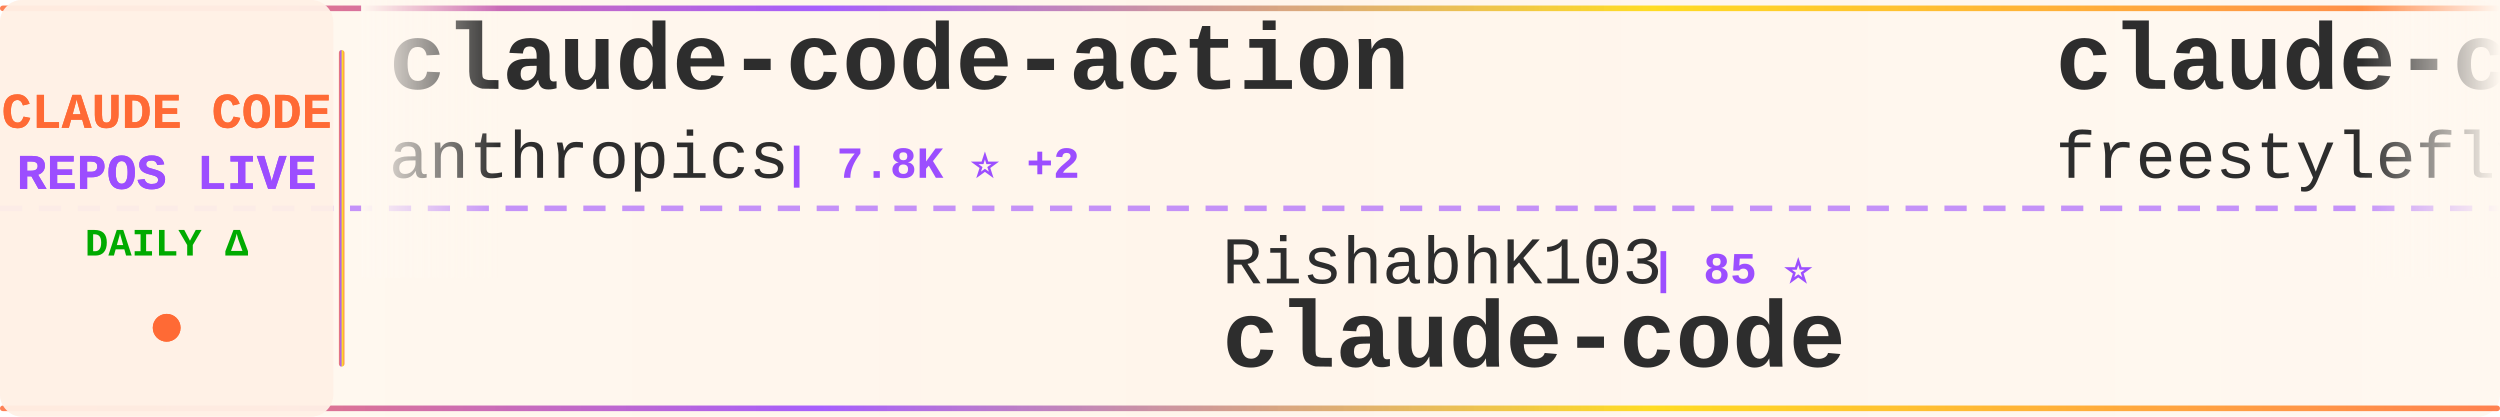
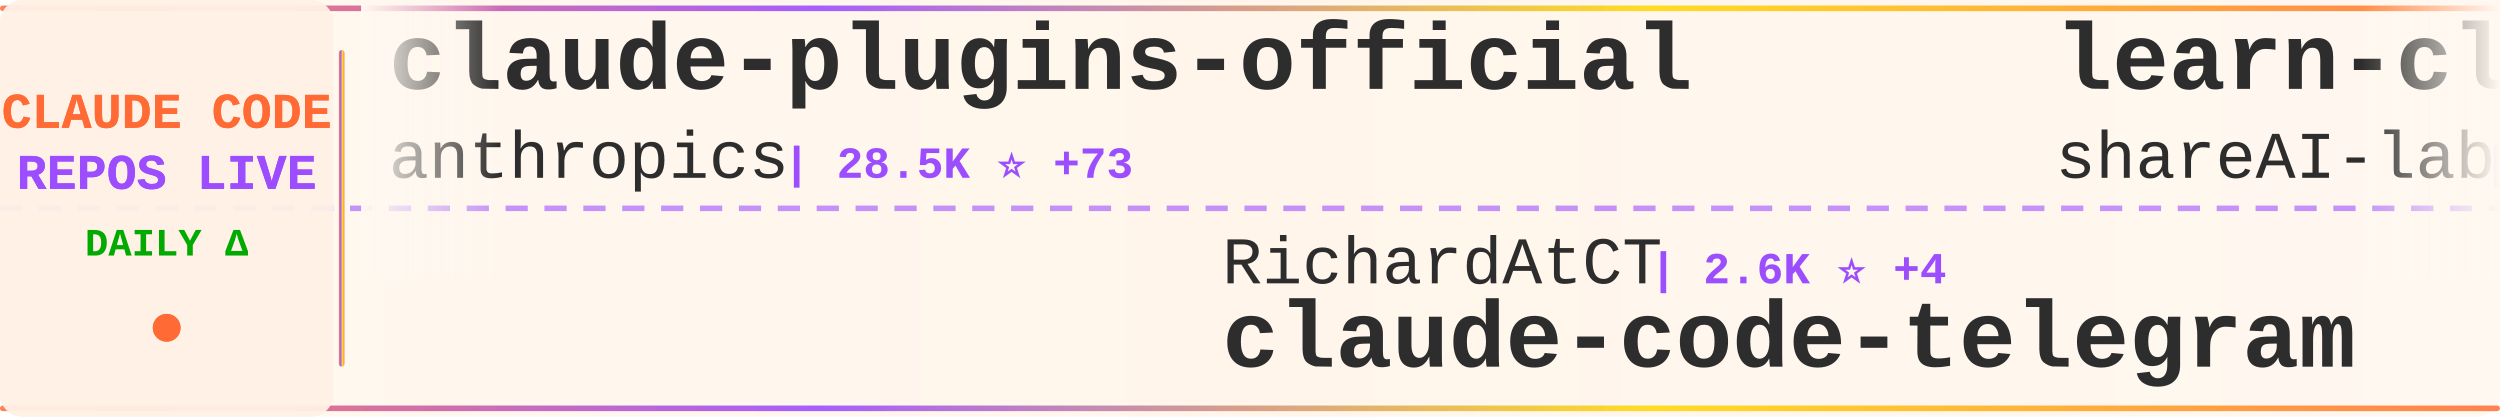
<svg xmlns="http://www.w3.org/2000/svg" width="900" height="150">
  <defs>
    <linearGradient id="tickerBg" x1="0%" y1="0%" x2="100%" y2="0%">
      <stop offset="0%" style="stop-color:#fff8f0;stop-opacity:0.98" />
      <stop offset="50%" style="stop-color:#fff5eb;stop-opacity:1" />
      <stop offset="100%" style="stop-color:#fff8f0;stop-opacity:0.98" />
    </linearGradient>
    <linearGradient id="borderGrad" x1="0%" y1="0%" x2="100%" y2="0%">
      <stop offset="0%" style="stop-color:#FF6B35;stop-opacity:0.85">
        <animate attributeName="stop-opacity" values="0.85;1;0.85" dur="2s" repeatCount="indefinite" />
      </stop>
      <stop offset="33%" style="stop-color:#9C4EFF;stop-opacity:0.9">
        <animate attributeName="stop-opacity" values="0.9;1;0.9" dur="2.2s" repeatCount="indefinite" />
      </stop>
      <stop offset="66%" style="stop-color:#FFD700;stop-opacity:0.85">
        <animate attributeName="stop-opacity" values="0.85;1;0.85" dur="1.8s" repeatCount="indefinite" />
      </stop>
      <stop offset="100%" style="stop-color:#FF6B35;stop-opacity:0.85">
        <animate attributeName="stop-opacity" values="0.85;1;0.85" dur="2s" repeatCount="indefinite" />
      </stop>
    </linearGradient>
    <filter id="textGlow">
      <feGaussianBlur stdDeviation="0.15" result="coloredBlur" />
      <feMerge>
        <feMergeNode in="coloredBlur" />
        <feMergeNode in="SourceGraphic" />
      </feMerge>
    </filter>
    <filter id="metricGlow">
      <feGaussianBlur stdDeviation="0.2" result="coloredBlur" />
      <feMerge>
        <feMergeNode in="coloredBlur" />
        <feMergeNode in="SourceGraphic" />
      </feMerge>
    </filter>
    <linearGradient id="leftFade" x1="0%" y1="0%" x2="100%" y2="0%">
      <stop offset="0%" style="stop-color:#fff8f0;stop-opacity:1" />
      <stop offset="100%" style="stop-color:#fff8f0;stop-opacity:0" />
    </linearGradient>
    <linearGradient id="rightFade" x1="0%" y1="0%" x2="100%" y2="0%">
      <stop offset="0%" style="stop-color:#fff8f0;stop-opacity:0" />
      <stop offset="100%" style="stop-color:#fff8f0;stop-opacity:1" />
    </linearGradient>
  </defs>
  <rect width="900" height="150" fill="url(#tickerBg)" rx="8" />
  <rect x="0" y="2" width="900" height="2" fill="url(#borderGrad)" rx="1" />
  <rect x="0" y="146" width="900" height="2" fill="url(#borderGrad)" rx="1" />
  <line x1="0" y1="75" x2="900" y2="75" stroke="#9C4EFF" stroke-width="2" stroke-dasharray="8 6" opacity="0.6" />
  <rect x="0" y="0" width="120" height="150" fill="#fff0e6" opacity="0.95" rx="8" />
  <text x="60" y="46" font-family="'Courier New', monospace" font-size="18" font-weight="bold" fill="#FF6B35" text-anchor="middle" filter="url(#textGlow)">
    CLAUDE CODE
  </text>
  <text x="60" y="68" font-family="'Courier New', monospace" font-size="18" font-weight="bold" fill="#9C4EFF" text-anchor="middle" filter="url(#textGlow)">
    REPOS LIVE
  </text>
  <text x="60" y="92" font-family="'Courier New', monospace" font-size="14" font-weight="bold" fill="#00aa00" text-anchor="middle">
    DAILY Δ
  </text>
  <circle cx="60" cy="118" r="5" fill="#FF6B35" filter="url(#metricGlow)">
    <animate attributeName="r" values="4;6;4" dur="1.5s" repeatCount="indefinite" />
    <animate attributeName="opacity" values="0.6;1;0.6" dur="1.5s" repeatCount="indefinite" />
  </circle>
  <rect x="122" y="18" width="2" height="114" fill="url(#borderGrad)" rx="1" />
  <clipPath id="tickerClip">
    <rect x="130" y="0" width="770" height="150" />
  </clipPath>
  <g clip-path="url(#tickerClip)">
    <g id="tickerItems">
      <animateTransform attributeName="transform" attributeType="XML" type="translate" from="0 0" to="-3000 0" dur="54s" repeatCount="indefinite" />
      <g transform="translate(0, 0)">
+         <text x="140" y="32" font-family="'Courier New', monospace" font-size="34" font-weight="bold" fill="#2d2d2d">claude-plugins-official</text>
+         <text x="140" y="64" font-family="'Courier New', monospace" font-size="24" font-weight="normal" fill="#2d2d2d" opacity="1.0">anthropics</text>
+         <text x="282" y="64" font-family="'Courier New', monospace" font-size="16" font-weight="bold" fill="#9C4EFF"> | 28.5K ⭐ +73</text>
+       </g>
+       <g transform="translate(300, 0)">
+         <text x="140" y="102" font-family="'Courier New', monospace" font-size="24" font-weight="normal" fill="#2d2d2d" opacity="1.0">RichardAtCT</text>
+         <text x="294" y="102" font-family="'Courier New', monospace" font-size="16" font-weight="bold" fill="#9C4EFF"> | 2.6K ⭐ +4</text>
+         <text x="140" y="132" font-family="'Courier New', monospace" font-size="34" font-weight="bold" fill="#2d2d2d">claude-code-telegram</text>
+       </g>
+       <g transform="translate(600, 0)">
+         <text x="140" y="32" font-family="'Courier New', monospace" font-size="34" font-weight="bold" fill="#2d2d2d">learn-claude-code</text>
+         <text x="140" y="64" font-family="'Courier New', monospace" font-size="24" font-weight="normal" fill="#2d2d2d" opacity="1.0">shareAI-lab</text>
+         <text x="294" y="64" font-family="'Courier New', monospace" font-size="16" font-weight="bold" fill="#9C4EFF"> | 63.4K ⭐ +113</text>
+       </g>
+       <g transform="translate(900, 0)">
+         <text x="140" y="102" font-family="'Courier New', monospace" font-size="24" font-weight="normal" fill="#2d2d2d" opacity="1.0">mehmoodosman</text>
+         <text x="306" y="102" font-family="'Courier New', monospace" font-size="16" font-weight="bold" fill="#9C4EFF"> | 169 ⭐</text>
+         <text x="140" y="132" font-family="'Courier New', monospace" font-size="34" font-weight="bold" fill="#2d2d2d">claude-code</text>
+       </g>
+       <g transform="translate(1200, 0)">
+         <text x="140" y="32" font-family="'Courier New', monospace" font-size="34" font-weight="bold" fill="#2d2d2d">claude-code-tips</text>
+         <text x="140" y="64" font-family="'Courier New', monospace" font-size="24" font-weight="normal" fill="#2d2d2d" opacity="1.0">ykdojo</text>
+         <text x="234" y="64" font-family="'Courier New', monospace" font-size="16" font-weight="bold" fill="#9C4EFF"> | 8.5K ⭐ +7</text>
+       </g>
+       <g transform="translate(1500, 0)">
+         <text x="140" y="102" font-family="'Courier New', monospace" font-size="24" font-weight="normal" fill="#2d2d2d" opacity="1.0">nicedreamzapp</text>
+         <text x="318" y="102" font-family="'Courier New', monospace" font-size="16" font-weight="bold" fill="#9C4EFF"> | 2.7K ⭐ +2</text>
+         <text x="140" y="132" font-family="'Courier New', monospace" font-size="34" font-weight="bold" fill="#2d2d2d">claude-code-local</text>
+       </g>
+       <g transform="translate(1800, 0)">
+         <text x="140" y="32" font-family="'Courier New', monospace" font-size="34" font-weight="bold" fill="#2d2d2d">claude-code</text>
+         <text x="140" y="64" font-family="'Courier New', monospace" font-size="24" font-weight="normal" fill="#2d2d2d" opacity="1.0">lowcortisolprogrammer</text>
+         <text x="414" y="64" font-family="'Courier New', monospace" font-size="16" font-weight="bold" fill="#9C4EFF"> | 172 ⭐</text>
+       </g>
+       <g transform="translate(2100, 0)">
+         <text x="140" y="102" font-family="'Courier New', monospace" font-size="24" font-weight="normal" fill="#2d2d2d" opacity="1.0">musistudio</text>
+         <text x="282" y="102" font-family="'Courier New', monospace" font-size="16" font-weight="bold" fill="#9C4EFF"> | 34.5K ⭐ +12</text>
+         <text x="140" y="132" font-family="'Courier New', monospace" font-size="34" font-weight="bold" fill="#2d2d2d">claude-code-router</text>
+       </g>
+       <g transform="translate(2400, 0)">
        <text x="140" y="32" font-family="'Courier New', monospace" font-size="34" font-weight="bold" fill="#2d2d2d">claude-code-action</text>
        <text x="140" y="64" font-family="'Courier New', monospace" font-size="24" font-weight="normal" fill="#2d2d2d" opacity="1.0">anthropics</text>
-         <text x="282" y="64" font-family="'Courier New', monospace" font-size="16" font-weight="bold" fill="#9C4EFF"> | 7.8K ⭐ +2</text>
-       </g>
-       <g transform="translate(300, 0)">
-         <text x="140" y="102" font-family="'Courier New', monospace" font-size="24" font-weight="normal" fill="#2d2d2d" opacity="1.0">RishabhK103</text>
-         <text x="294" y="102" font-family="'Courier New', monospace" font-size="16" font-weight="bold" fill="#9C4EFF"> | 85 ⭐</text>
-         <text x="140" y="132" font-family="'Courier New', monospace" font-size="34" font-weight="bold" fill="#2d2d2d">claude-code</text>
-       </g>
-       <g transform="translate(600, 0)">
-         <text x="140" y="32" font-family="'Courier New', monospace" font-size="34" font-weight="bold" fill="#2d2d2d">claude-code</text>
-         <text x="140" y="64" font-family="'Courier New', monospace" font-size="24" font-weight="normal" fill="#2d2d2d" opacity="1.0">freestylefly</text>
-         <text x="306" y="64" font-family="'Courier New', monospace" font-size="16" font-weight="bold" fill="#9C4EFF"> | 125 ⭐</text>
-       </g>
-       <g transform="translate(900, 0)">
-         <text x="140" y="102" font-family="'Courier New', monospace" font-size="24" font-weight="normal" fill="#2d2d2d" opacity="1.0">SeemSeam</text>
-         <text x="258" y="102" font-family="'Courier New', monospace" font-size="16" font-weight="bold" fill="#9C4EFF"> | 2.8K ⭐ +1</text>
-         <text x="140" y="132" font-family="'Courier New', monospace" font-size="34" font-weight="bold" fill="#2d2d2d">claude_codex_bridge</text>
-       </g>
-       <g transform="translate(1200, 0)">
-         <text x="140" y="32" font-family="'Courier New', monospace" font-size="34" font-weight="bold" fill="#2d2d2d">edmunds-claude-code</text>
-         <text x="140" y="64" font-family="'Courier New', monospace" font-size="24" font-weight="normal" fill="#2d2d2d" opacity="1.0">edmund-io</text>
-         <text x="270" y="64" font-family="'Courier New', monospace" font-size="16" font-weight="bold" fill="#9C4EFF"> | 1.4K ⭐</text>
-       </g>
-       <g transform="translate(1500, 0)">
-         <text x="140" y="102" font-family="'Courier New', monospace" font-size="24" font-weight="normal" fill="#2d2d2d" opacity="1.0">VineeTagarwaL-code</text>
-         <text x="378" y="102" font-family="'Courier New', monospace" font-size="16" font-weight="bold" fill="#9C4EFF"> | 275 ⭐</text>
-         <text x="140" y="132" font-family="'Courier New', monospace" font-size="34" font-weight="bold" fill="#2d2d2d">claude-code</text>
-       </g>
-       <g transform="translate(1800, 0)">
-         <text x="140" y="32" font-family="'Courier New', monospace" font-size="34" font-weight="bold" fill="#2d2d2d">claude-code-hooks-master...</text>
-         <text x="140" y="64" font-family="'Courier New', monospace" font-size="24" font-weight="normal" fill="#2d2d2d" opacity="1.0">disler</text>
-         <text x="234" y="64" font-family="'Courier New', monospace" font-size="16" font-weight="bold" fill="#9C4EFF"> | 3.7K ⭐ +1</text>
-       </g>
-       <g transform="translate(2100, 0)">
-         <text x="140" y="102" font-family="'Courier New', monospace" font-size="24" font-weight="normal" fill="#2d2d2d" opacity="1.0">Cranot</text>
-         <text x="234" y="102" font-family="'Courier New', monospace" font-size="16" font-weight="bold" fill="#9C4EFF"> | 2.8K ⭐ +1</text>
-         <text x="140" y="132" font-family="'Courier New', monospace" font-size="34" font-weight="bold" fill="#2d2d2d">claude-code-guide</text>
-       </g>
-       <g transform="translate(2400, 0)">
-         <text x="140" y="32" font-family="'Courier New', monospace" font-size="34" font-weight="bold" fill="#2d2d2d">claude-code-sourcemap</text>
-         <text x="140" y="64" font-family="'Courier New', monospace" font-size="24" font-weight="normal" fill="#2d2d2d" opacity="1.0">Hyper66666</text>
-         <text x="282" y="64" font-family="'Courier New', monospace" font-size="16" font-weight="bold" fill="#9C4EFF"> | 215 ⭐</text>
+         <text x="282" y="64" font-family="'Courier New', monospace" font-size="16" font-weight="bold" fill="#9C4EFF"> | 7.8K ⭐ +6</text>
      </g>
      <g transform="translate(2700, 0)">
-         <text x="140" y="102" font-family="'Courier New', monospace" font-size="24" font-weight="normal" fill="#2d2d2d" opacity="1.0">Tinkeringg-Lab</text>
-         <text x="330" y="102" font-family="'Courier New', monospace" font-size="16" font-weight="bold" fill="#9C4EFF"> | 206 ⭐</text>
-         <text x="140" y="132" font-family="'Courier New', monospace" font-size="34" font-weight="bold" fill="#2d2d2d">claude-code</text>
+         <text x="140" y="102" font-family="'Courier New', monospace" font-size="24" font-weight="normal" fill="#2d2d2d" opacity="1.0">multica-ai</text>
+         <text x="282" y="102" font-family="'Courier New', monospace" font-size="16" font-weight="bold" fill="#9C4EFF"> | 160.9K ⭐ +409</text>
+         <text x="140" y="132" font-family="'Courier New', monospace" font-size="34" font-weight="bold" fill="#2d2d2d">andrej-karpathy-skills</text>
      </g>
      <g transform="translate(3000, 0)">
-         <text x="140" y="32" font-family="'Courier New', monospace" font-size="34" font-weight="bold" fill="#2d2d2d">claude-code-action</text>
+         <text x="140" y="32" font-family="'Courier New', monospace" font-size="34" font-weight="bold" fill="#2d2d2d">claude-plugins-official</text>
        <text x="140" y="64" font-family="'Courier New', monospace" font-size="24" font-weight="normal" fill="#2d2d2d" opacity="1.0">anthropics</text>
-         <text x="282" y="64" font-family="'Courier New', monospace" font-size="16" font-weight="bold" fill="#9C4EFF"> | 7.8K ⭐ +2</text>
+         <text x="282" y="64" font-family="'Courier New', monospace" font-size="16" font-weight="bold" fill="#9C4EFF"> | 28.5K ⭐ +73</text>
      </g>
      <g transform="translate(3300, 0)">
-         <text x="140" y="102" font-family="'Courier New', monospace" font-size="24" font-weight="normal" fill="#2d2d2d" opacity="1.0">RishabhK103</text>
-         <text x="294" y="102" font-family="'Courier New', monospace" font-size="16" font-weight="bold" fill="#9C4EFF"> | 85 ⭐</text>
-         <text x="140" y="132" font-family="'Courier New', monospace" font-size="34" font-weight="bold" fill="#2d2d2d">claude-code</text>
+         <text x="140" y="102" font-family="'Courier New', monospace" font-size="24" font-weight="normal" fill="#2d2d2d" opacity="1.0">RichardAtCT</text>
+         <text x="294" y="102" font-family="'Courier New', monospace" font-size="16" font-weight="bold" fill="#9C4EFF"> | 2.6K ⭐ +4</text>
+         <text x="140" y="132" font-family="'Courier New', monospace" font-size="34" font-weight="bold" fill="#2d2d2d">claude-code-telegram</text>
      </g>
      <g transform="translate(3600, 0)">
-         <text x="140" y="32" font-family="'Courier New', monospace" font-size="34" font-weight="bold" fill="#2d2d2d">claude-code</text>
-         <text x="140" y="64" font-family="'Courier New', monospace" font-size="24" font-weight="normal" fill="#2d2d2d" opacity="1.0">freestylefly</text>
-         <text x="306" y="64" font-family="'Courier New', monospace" font-size="16" font-weight="bold" fill="#9C4EFF"> | 125 ⭐</text>
+         <text x="140" y="32" font-family="'Courier New', monospace" font-size="34" font-weight="bold" fill="#2d2d2d">learn-claude-code</text>
+         <text x="140" y="64" font-family="'Courier New', monospace" font-size="24" font-weight="normal" fill="#2d2d2d" opacity="1.0">shareAI-lab</text>
+         <text x="294" y="64" font-family="'Courier New', monospace" font-size="16" font-weight="bold" fill="#9C4EFF"> | 63.4K ⭐ +113</text>
      </g>
      <g transform="translate(3900, 0)">
-         <text x="140" y="102" font-family="'Courier New', monospace" font-size="24" font-weight="normal" fill="#2d2d2d" opacity="1.0">SeemSeam</text>
-         <text x="258" y="102" font-family="'Courier New', monospace" font-size="16" font-weight="bold" fill="#9C4EFF"> | 2.8K ⭐ +1</text>
-         <text x="140" y="132" font-family="'Courier New', monospace" font-size="34" font-weight="bold" fill="#2d2d2d">claude_codex_bridge</text>
+         <text x="140" y="102" font-family="'Courier New', monospace" font-size="24" font-weight="normal" fill="#2d2d2d" opacity="1.0">mehmoodosman</text>
+         <text x="306" y="102" font-family="'Courier New', monospace" font-size="16" font-weight="bold" fill="#9C4EFF"> | 169 ⭐</text>
+         <text x="140" y="132" font-family="'Courier New', monospace" font-size="34" font-weight="bold" fill="#2d2d2d">claude-code</text>
      </g>
    </g>
  </g>
  <rect x="130" y="0" width="50" height="100" fill="url(#leftFade)" />
  <rect x="850" y="0" width="50" height="100" fill="url(#rightFade)" />
</svg>
